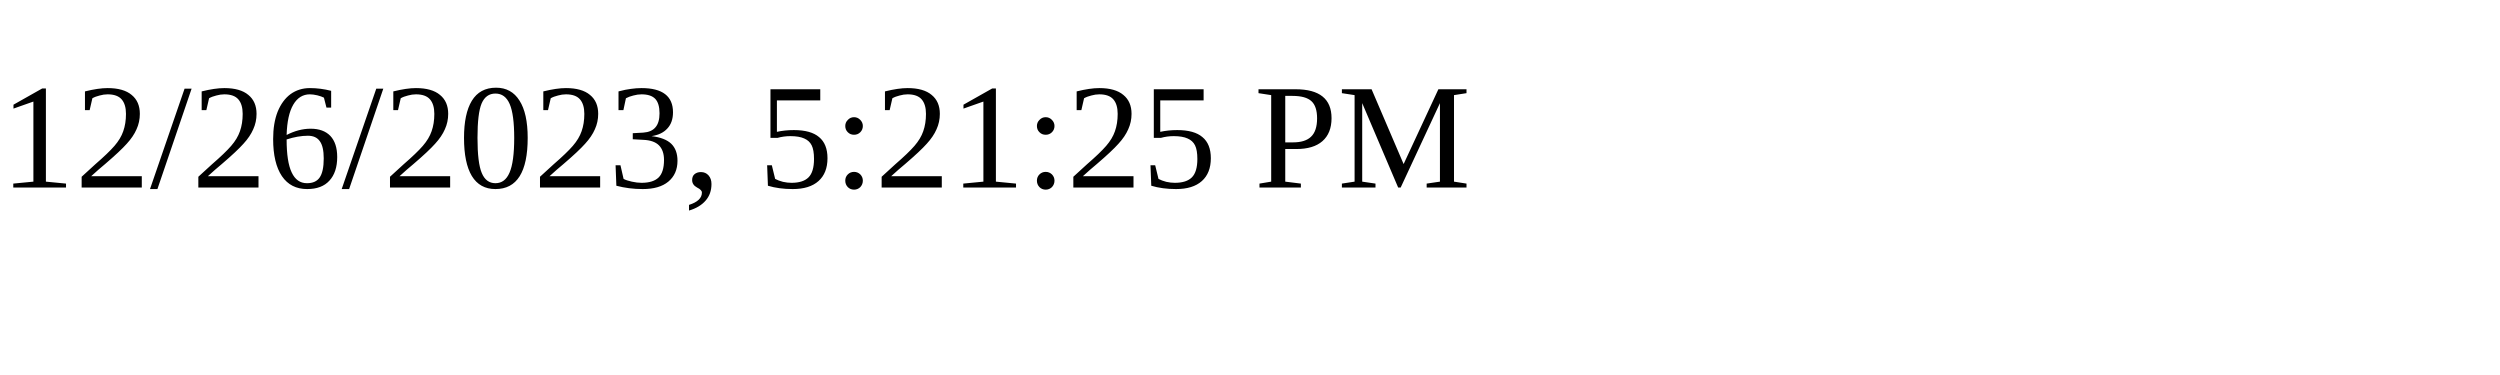
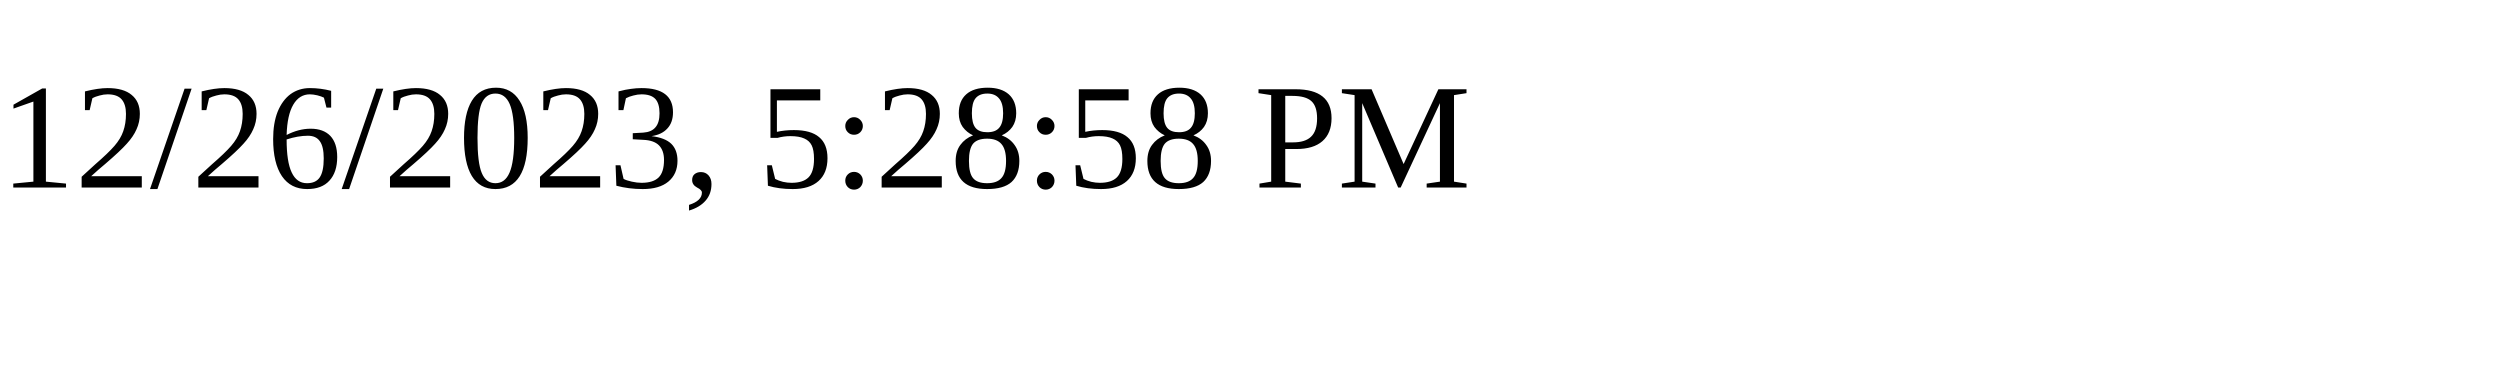
<svg xmlns="http://www.w3.org/2000/svg" height="30" width="200">
-   <text x="0" y="15">12/26/2023, 5:21:25 PM</text>
+   <text x="0" y="15">12/26/2023, 5:28:58 PM</text>
</svg>
